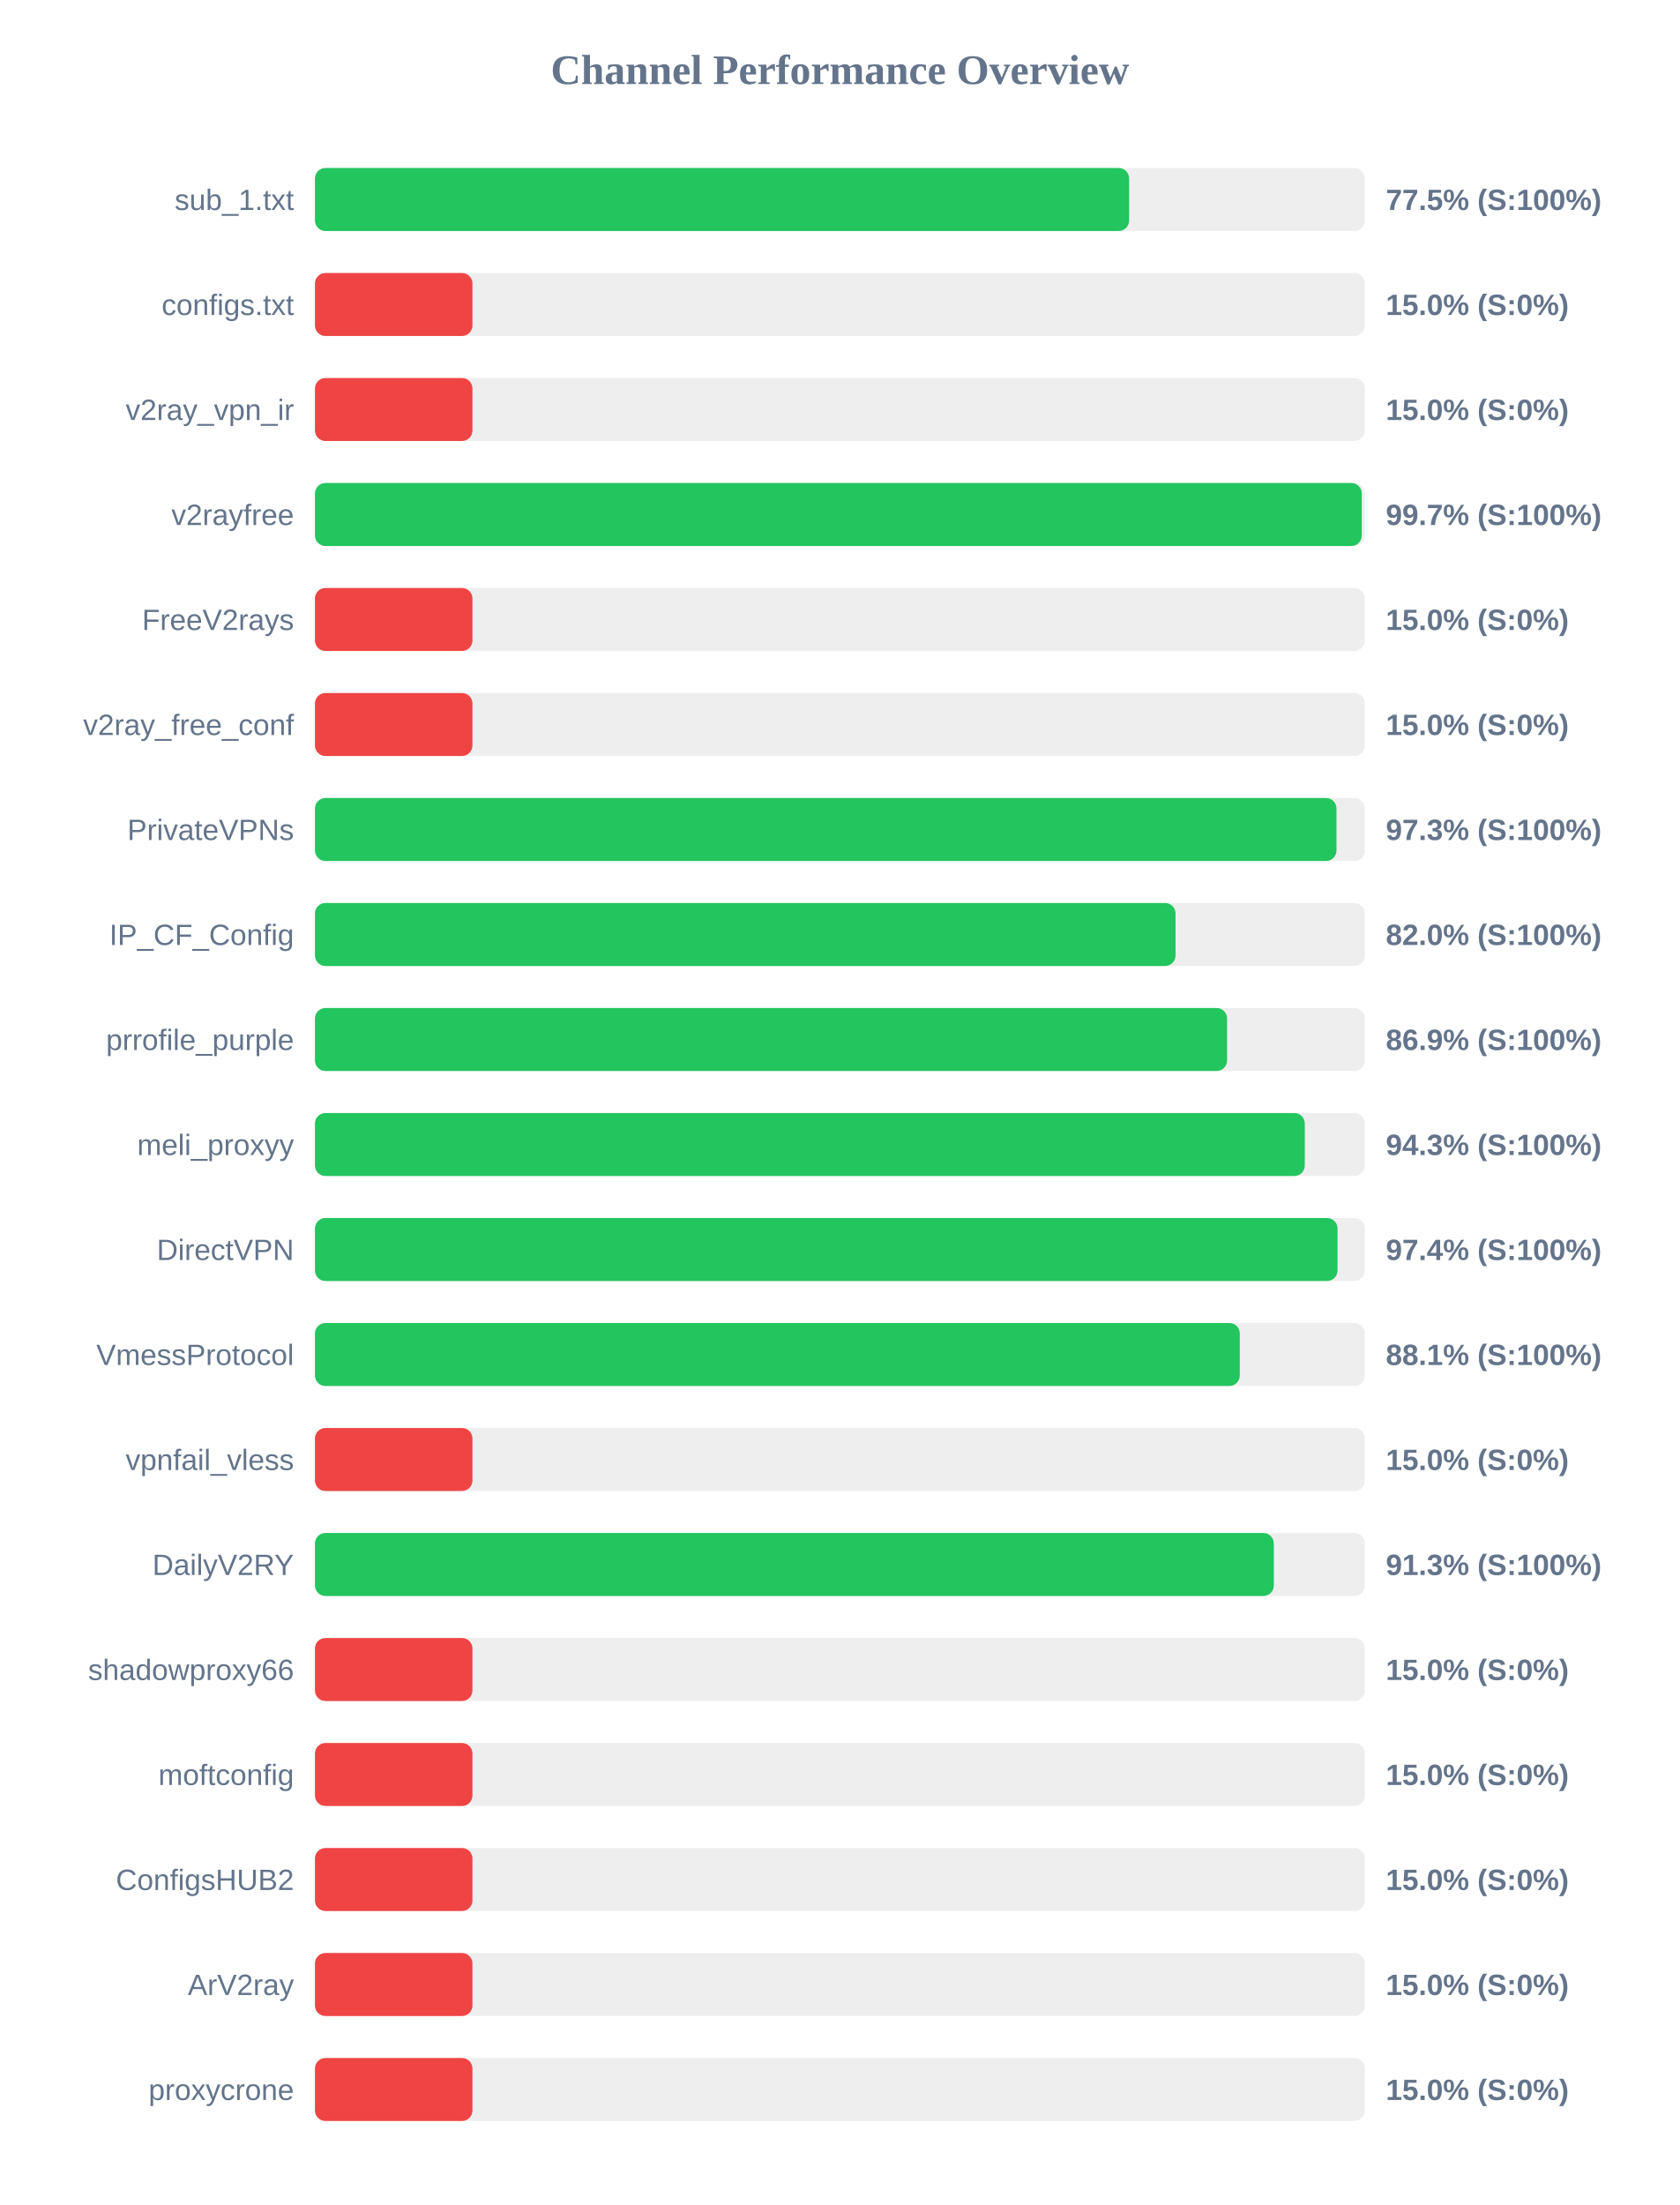
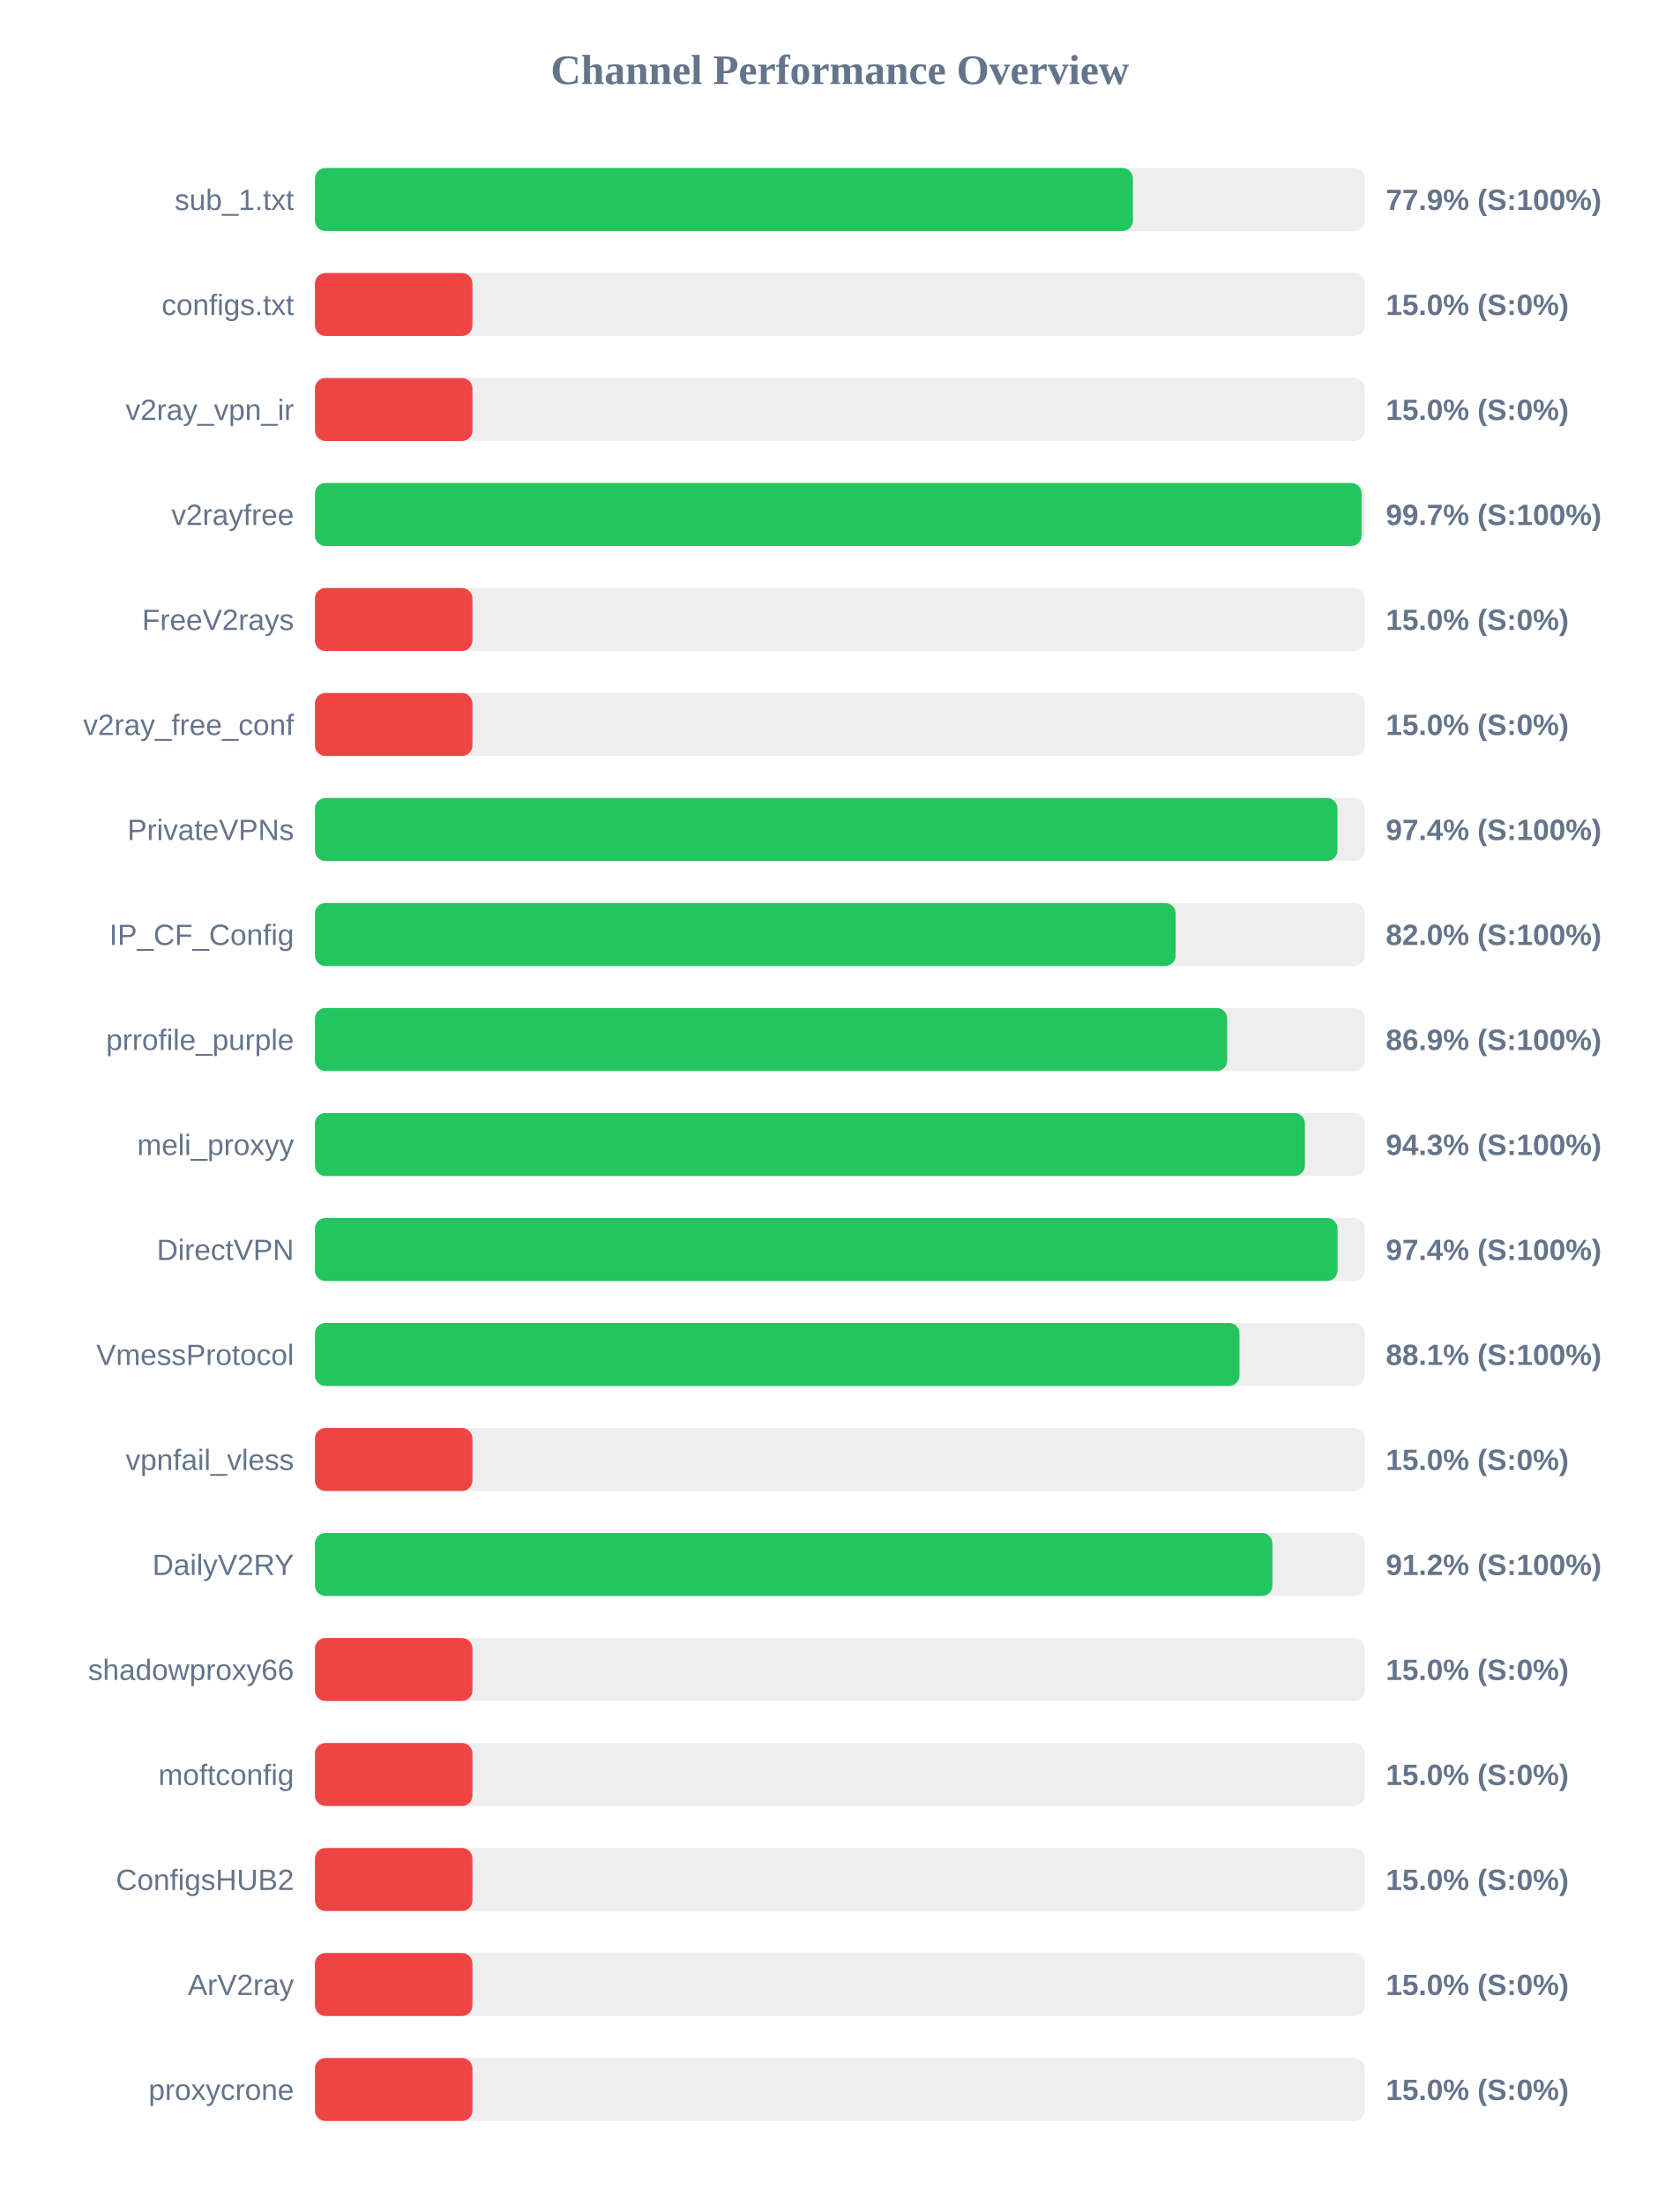
<svg xmlns="http://www.w3.org/2000/svg" width="800" height="1050" version="1.1">
  <style>
        .row { font: 14px Arial; fill: #64748b; }
        .score { font: bold 14px Arial; fill: #64748b; }
    </style>
  <text x="400" y="40" text-anchor="middle" font-size="20px" font-weight="bold" fill="#64748b">Channel Performance Overview</text>
  <rect x="150" y="80" width="500" height="30" fill="#eee" rx="5" />
-   <rect x="150" y="80" width="387.75" height="30" fill="#22c55e" rx="5" />
+   <rect x="150" y="80" width="389.55" height="30" fill="#22c55e" rx="5" />
  <text x="140" y="100" text-anchor="end" class="row">sub_1.txt</text>
-   <text x="660" y="100" text-anchor="start" class="score">77.5% (S:100%)</text>
+   <text x="660" y="100" text-anchor="start" class="score">77.9% (S:100%)</text>
  <rect x="150" y="130" width="500" height="30" fill="#eee" rx="5" />
  <rect x="150" y="130" width="75.0" height="30" fill="#ef4444" rx="5" />
  <text x="140" y="150" text-anchor="end" class="row">configs.txt</text>
  <text x="660" y="150" text-anchor="start" class="score">15.0% (S:0%)</text>
  <rect x="150" y="180" width="500" height="30" fill="#eee" rx="5" />
  <rect x="150" y="180" width="75.0" height="30" fill="#ef4444" rx="5" />
  <text x="140" y="200" text-anchor="end" class="row">v2ray_vpn_ir</text>
  <text x="660" y="200" text-anchor="start" class="score">15.0% (S:0%)</text>
  <rect x="150" y="230" width="500" height="30" fill="#eee" rx="5" />
-   <rect x="150" y="230" width="498.55" height="30" fill="#22c55e" rx="5" />
+   <rect x="150" y="230" width="498.45" height="30" fill="#22c55e" rx="5" />
  <text x="140" y="250" text-anchor="end" class="row">v2rayfree</text>
  <text x="660" y="250" text-anchor="start" class="score">99.7% (S:100%)</text>
  <rect x="150" y="280" width="500" height="30" fill="#eee" rx="5" />
  <rect x="150" y="280" width="75.0" height="30" fill="#ef4444" rx="5" />
  <text x="140" y="300" text-anchor="end" class="row">FreeV2rays</text>
  <text x="660" y="300" text-anchor="start" class="score">15.0% (S:0%)</text>
  <rect x="150" y="330" width="500" height="30" fill="#eee" rx="5" />
  <rect x="150" y="330" width="75.0" height="30" fill="#ef4444" rx="5" />
  <text x="140" y="350" text-anchor="end" class="row">v2ray_free_conf</text>
  <text x="660" y="350" text-anchor="start" class="score">15.0% (S:0%)</text>
  <rect x="150" y="380" width="500" height="30" fill="#eee" rx="5" />
-   <rect x="150" y="380" width="486.5" height="30" fill="#22c55e" rx="5" />
+   <rect x="150" y="380" width="486.95" height="30" fill="#22c55e" rx="5" />
  <text x="140" y="400" text-anchor="end" class="row">PrivateVPNs</text>
-   <text x="660" y="400" text-anchor="start" class="score">97.3% (S:100%)</text>
+   <text x="660" y="400" text-anchor="start" class="score">97.4% (S:100%)</text>
  <rect x="150" y="430" width="500" height="30" fill="#eee" rx="5" />
-   <rect x="150" y="430" width="409.85" height="30" fill="#22c55e" rx="5" />
+   <rect x="150" y="430" width="409.9" height="30" fill="#22c55e" rx="5" />
  <text x="140" y="450" text-anchor="end" class="row">IP_CF_Config</text>
  <text x="660" y="450" text-anchor="start" class="score">82.0% (S:100%)</text>
  <rect x="150" y="480" width="500" height="30" fill="#eee" rx="5" />
-   <rect x="150" y="480" width="434.4" height="30" fill="#22c55e" rx="5" />
+   <rect x="150" y="480" width="434.45" height="30" fill="#22c55e" rx="5" />
  <text x="140" y="500" text-anchor="end" class="row">prrofile_purple</text>
  <text x="660" y="500" text-anchor="start" class="score">86.9% (S:100%)</text>
  <rect x="150" y="530" width="500" height="30" fill="#eee" rx="5" />
-   <rect x="150" y="530" width="471.4" height="30" fill="#22c55e" rx="5" />
+   <rect x="150" y="530" width="471.45" height="30" fill="#22c55e" rx="5" />
  <text x="140" y="550" text-anchor="end" class="row">meli_proxyy</text>
  <text x="660" y="550" text-anchor="start" class="score">94.3% (S:100%)</text>
  <rect x="150" y="580" width="500" height="30" fill="#eee" rx="5" />
  <rect x="150" y="580" width="487.0" height="30" fill="#22c55e" rx="5" />
  <text x="140" y="600" text-anchor="end" class="row">DirectVPN</text>
  <text x="660" y="600" text-anchor="start" class="score">97.4% (S:100%)</text>
  <rect x="150" y="630" width="500" height="30" fill="#eee" rx="5" />
-   <rect x="150" y="630" width="440.45" height="30" fill="#22c55e" rx="5" />
+   <rect x="150" y="630" width="440.3" height="30" fill="#22c55e" rx="5" />
  <text x="140" y="650" text-anchor="end" class="row">VmessProtocol</text>
  <text x="660" y="650" text-anchor="start" class="score">88.1% (S:100%)</text>
  <rect x="150" y="680" width="500" height="30" fill="#eee" rx="5" />
  <rect x="150" y="680" width="75.0" height="30" fill="#ef4444" rx="5" />
  <text x="140" y="700" text-anchor="end" class="row">vpnfail_vless</text>
  <text x="660" y="700" text-anchor="start" class="score">15.0% (S:0%)</text>
  <rect x="150" y="730" width="500" height="30" fill="#eee" rx="5" />
-   <rect x="150" y="730" width="456.65" height="30" fill="#22c55e" rx="5" />
+   <rect x="150" y="730" width="456.0" height="30" fill="#22c55e" rx="5" />
  <text x="140" y="750" text-anchor="end" class="row">DailyV2RY</text>
-   <text x="660" y="750" text-anchor="start" class="score">91.3% (S:100%)</text>
+   <text x="660" y="750" text-anchor="start" class="score">91.2% (S:100%)</text>
  <rect x="150" y="780" width="500" height="30" fill="#eee" rx="5" />
  <rect x="150" y="780" width="75.0" height="30" fill="#ef4444" rx="5" />
  <text x="140" y="800" text-anchor="end" class="row">shadowproxy66</text>
  <text x="660" y="800" text-anchor="start" class="score">15.0% (S:0%)</text>
  <rect x="150" y="830" width="500" height="30" fill="#eee" rx="5" />
  <rect x="150" y="830" width="75.0" height="30" fill="#ef4444" rx="5" />
  <text x="140" y="850" text-anchor="end" class="row">moftconfig</text>
  <text x="660" y="850" text-anchor="start" class="score">15.0% (S:0%)</text>
  <rect x="150" y="880" width="500" height="30" fill="#eee" rx="5" />
  <rect x="150" y="880" width="75.0" height="30" fill="#ef4444" rx="5" />
  <text x="140" y="900" text-anchor="end" class="row">ConfigsHUB2</text>
  <text x="660" y="900" text-anchor="start" class="score">15.0% (S:0%)</text>
  <rect x="150" y="930" width="500" height="30" fill="#eee" rx="5" />
  <rect x="150" y="930" width="75.0" height="30" fill="#ef4444" rx="5" />
  <text x="140" y="950" text-anchor="end" class="row">ArV2ray</text>
  <text x="660" y="950" text-anchor="start" class="score">15.0% (S:0%)</text>
  <rect x="150" y="980" width="500" height="30" fill="#eee" rx="5" />
  <rect x="150" y="980" width="75.0" height="30" fill="#ef4444" rx="5" />
  <text x="140" y="1000" text-anchor="end" class="row">proxycrone</text>
  <text x="660" y="1000" text-anchor="start" class="score">15.0% (S:0%)</text>
</svg>
